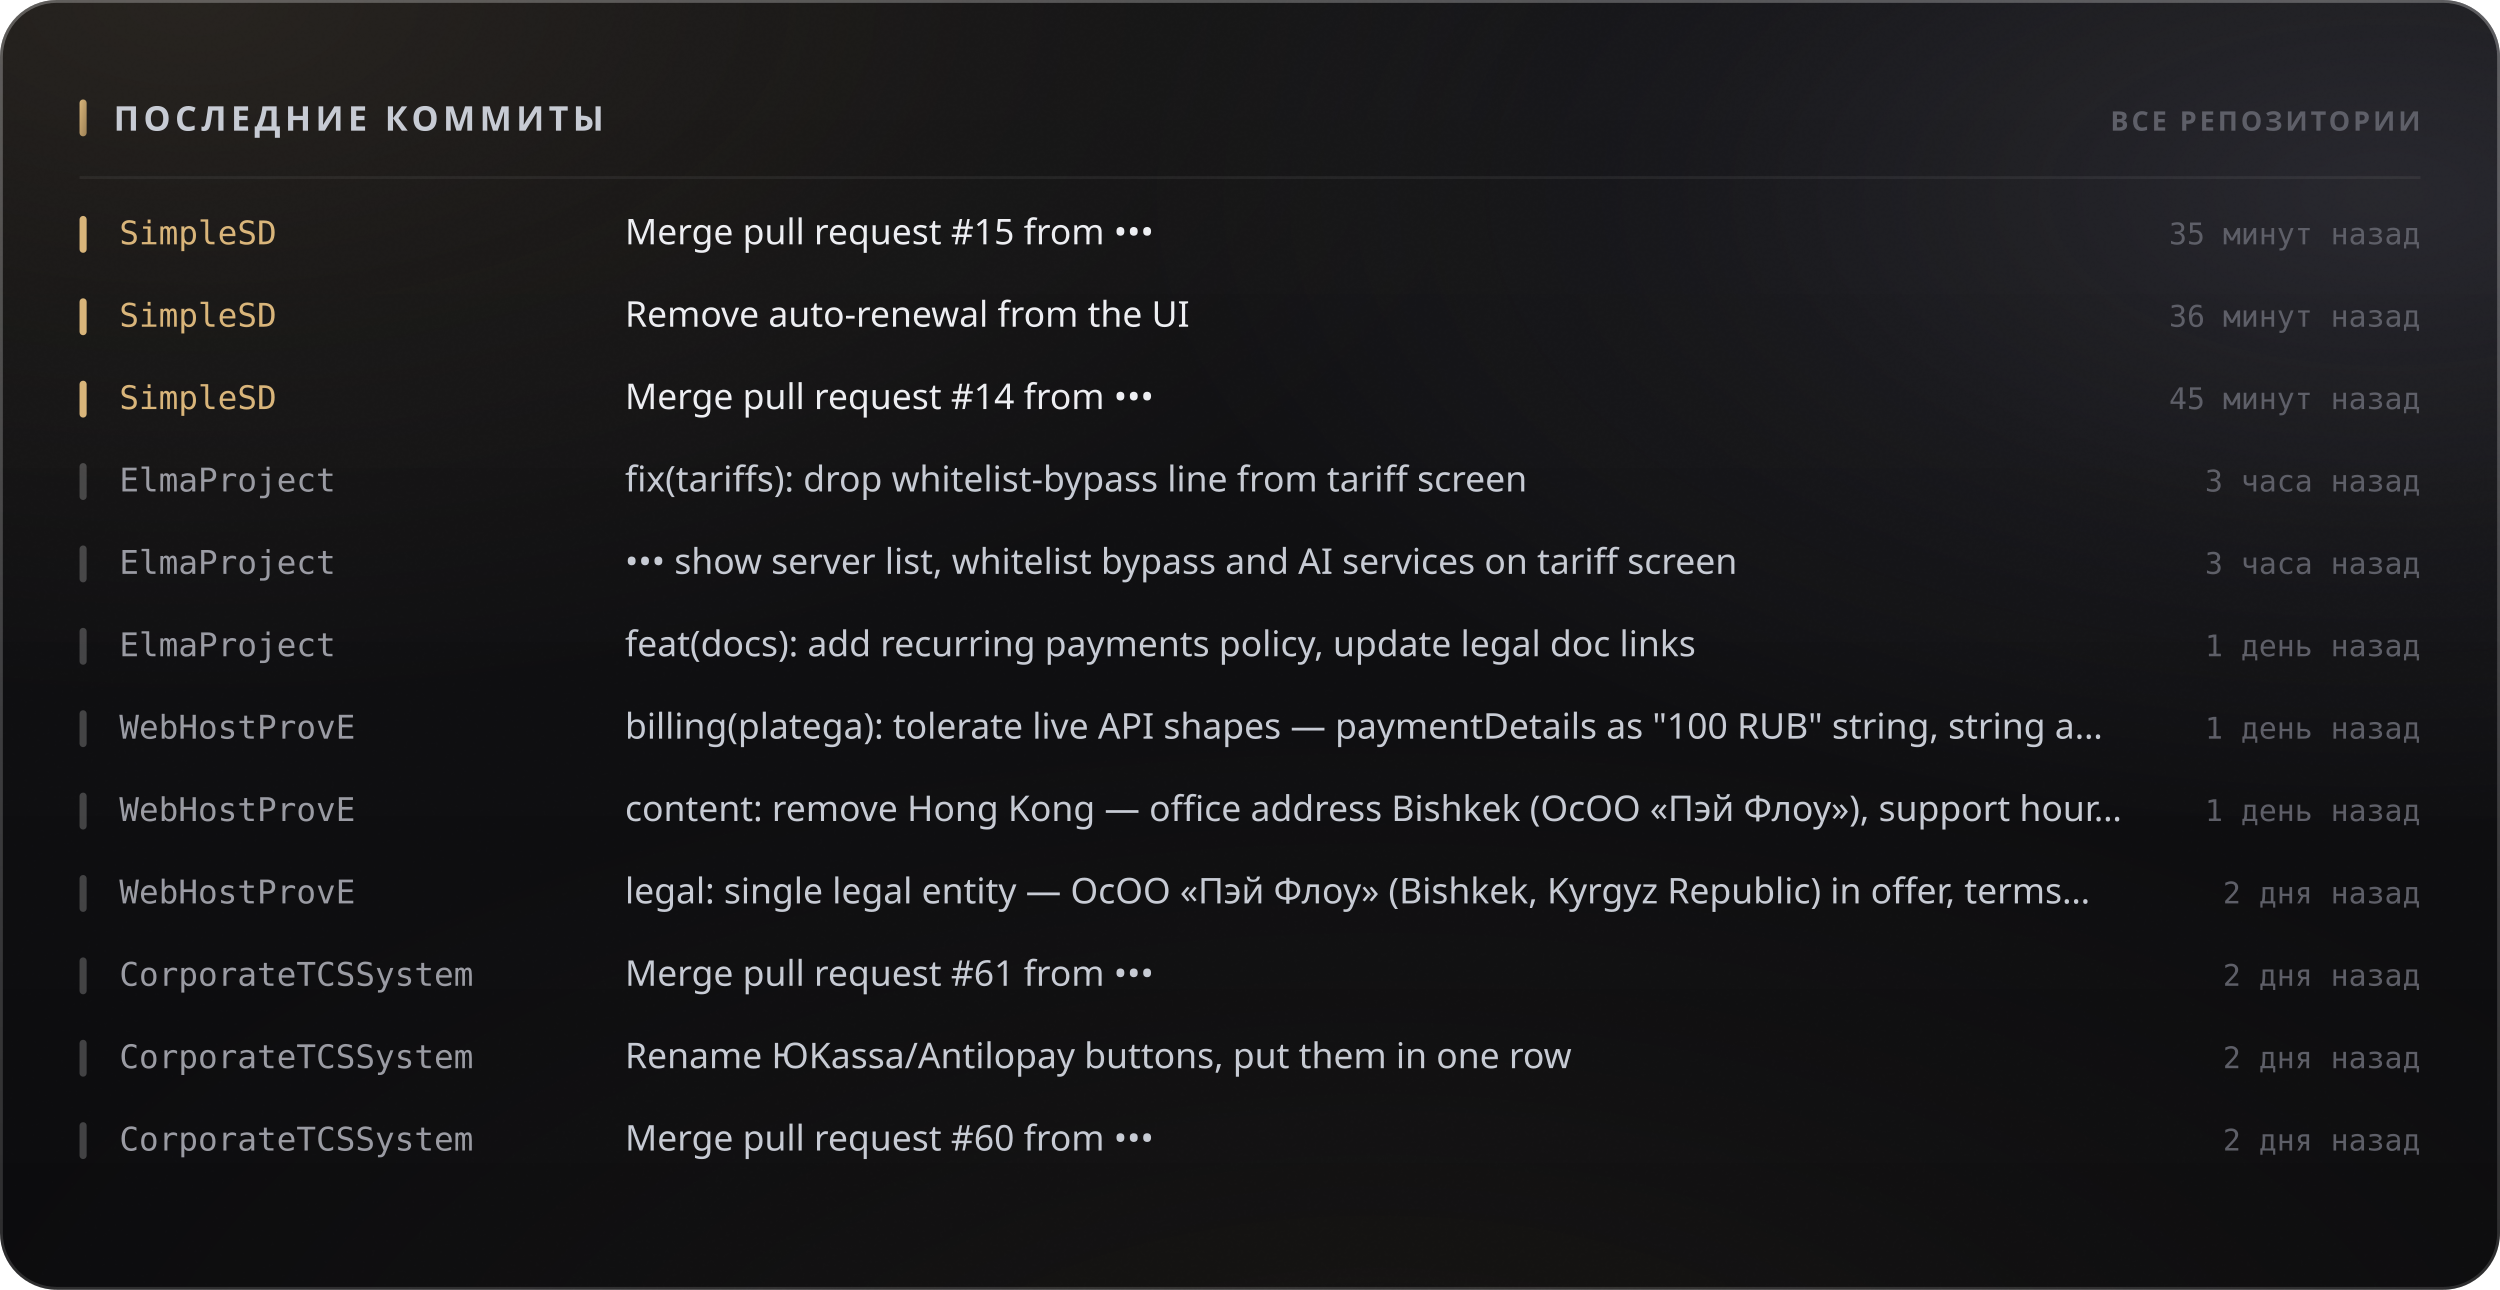
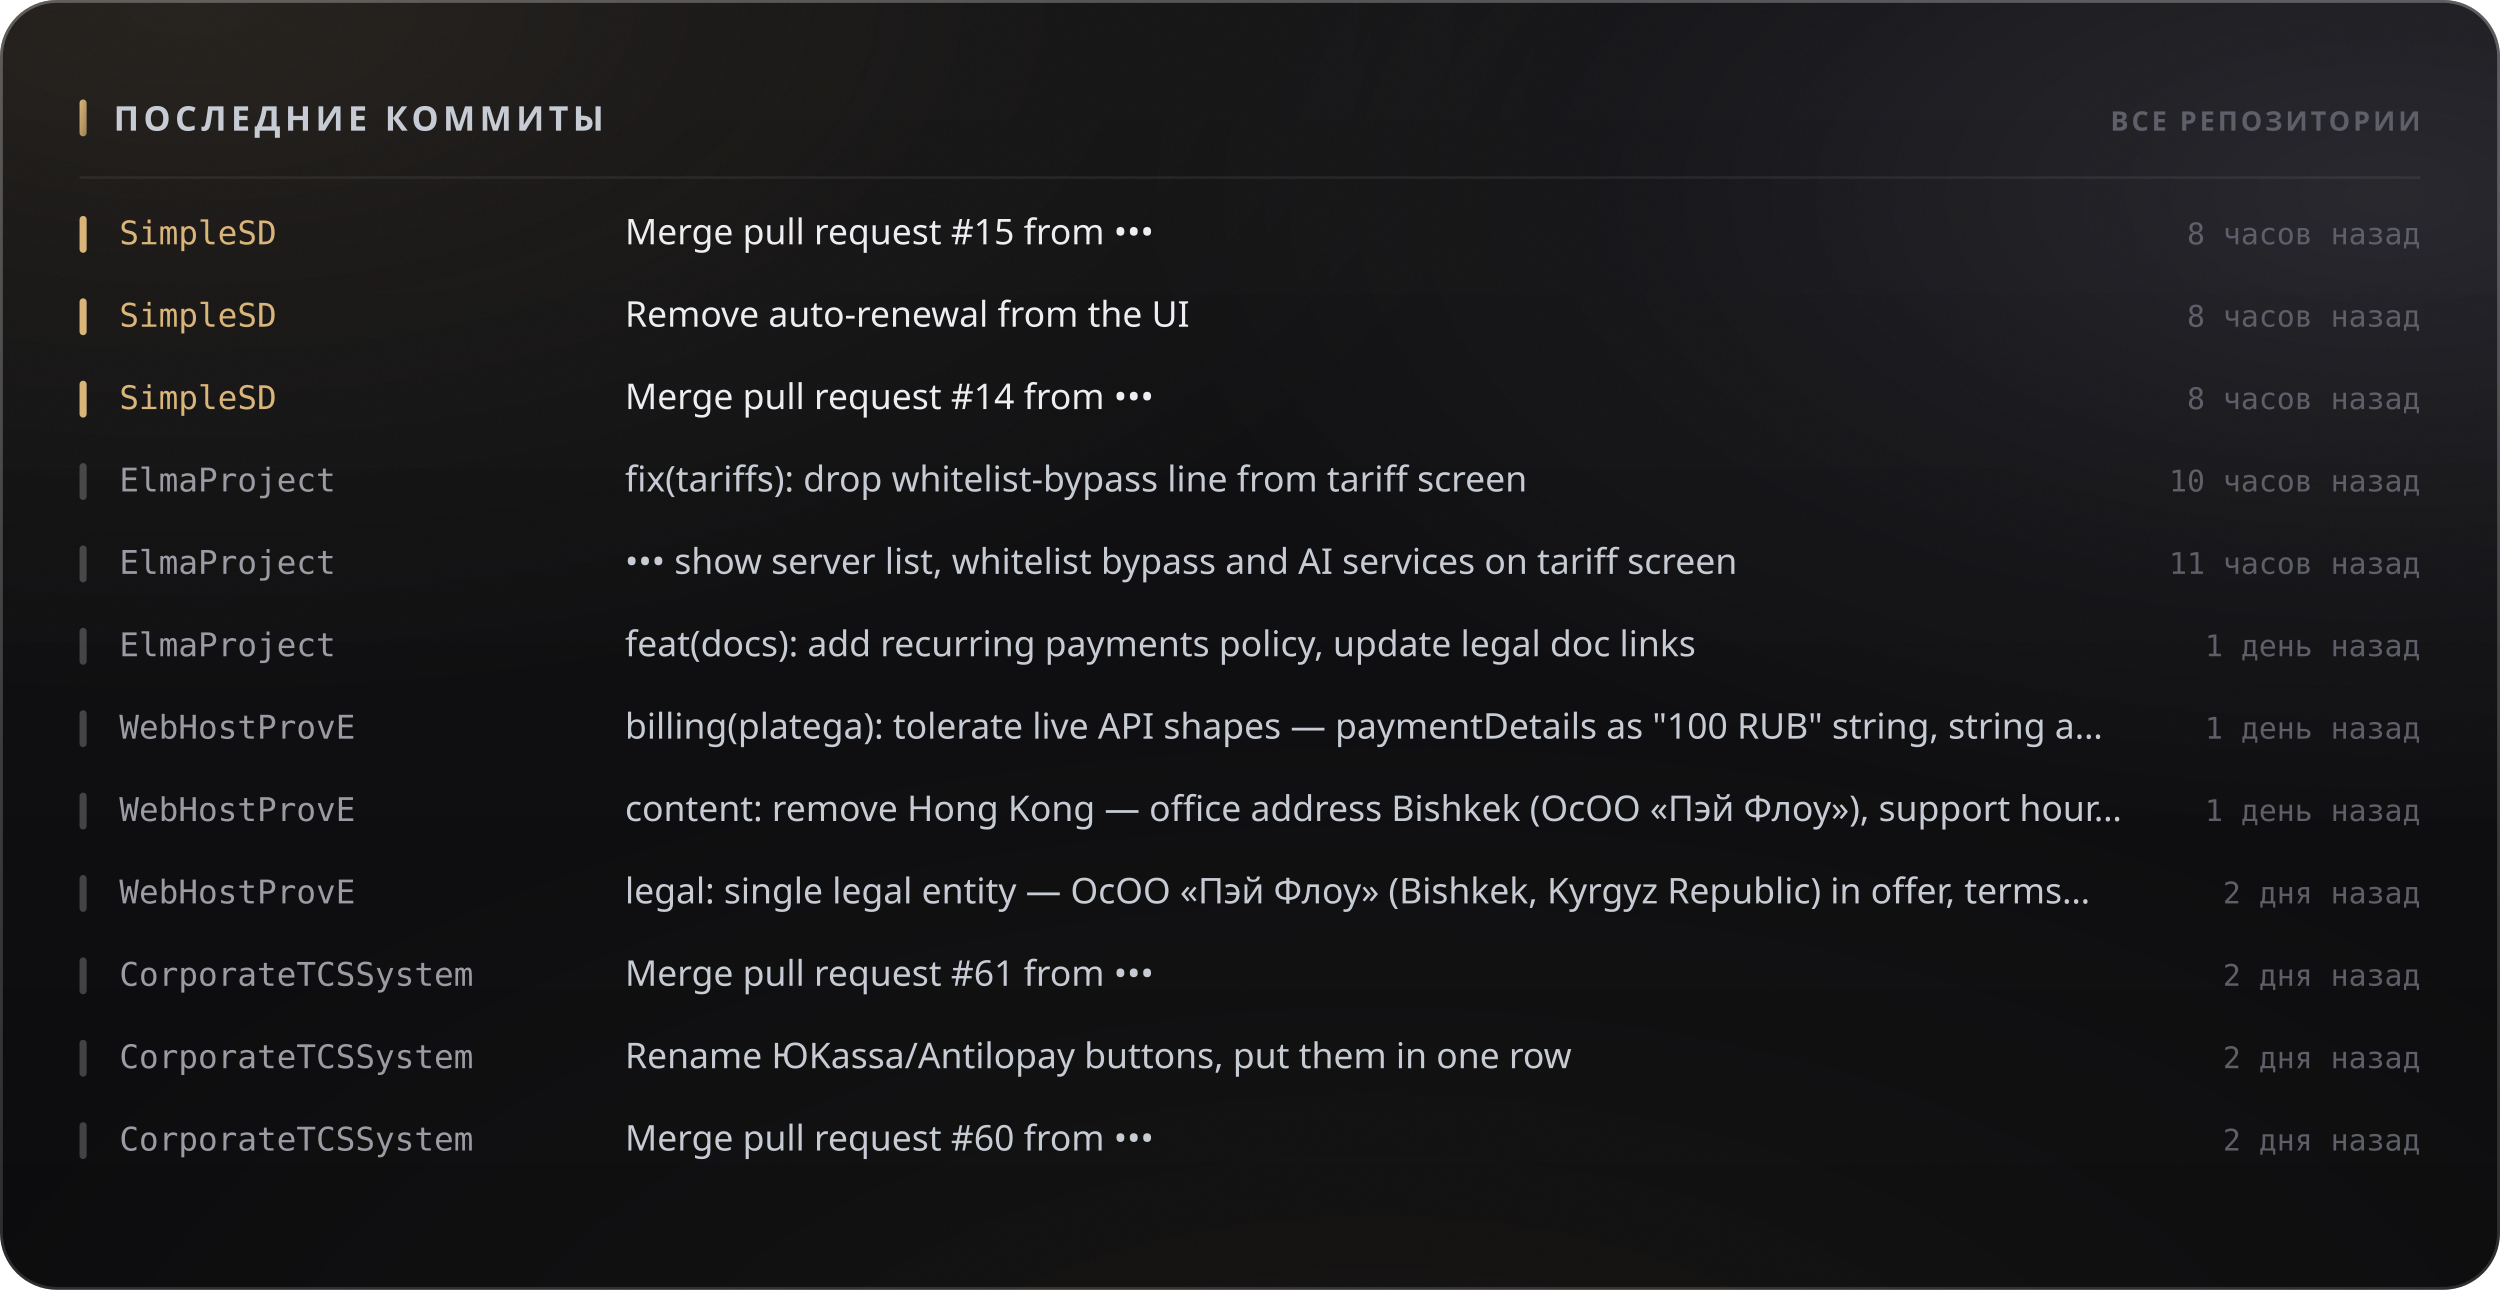
<svg xmlns="http://www.w3.org/2000/svg" width="880" height="454" viewBox="0 0 880 454" role="img">
  <style>
  text { font-family: -apple-system, BlinkMacSystemFont, 'Segoe UI', 'Noto Sans', Helvetica, Arial, sans-serif; }
  .mono { font-family: ui-monospace, 'SF Mono', 'Cascadia Mono', 'DejaVu Sans Mono', Menlo, Consolas, monospace; font-variant-numeric: tabular-nums; }
  .caps { letter-spacing: .1em; text-transform: uppercase; }

  @keyframes sheen  { from { transform: translateX(-120%); } to { transform: translateX(260%); } }
  @keyframes rise   { from { opacity: 0; transform: translateY(6px); } to { opacity: 1; transform: none; } }
  @keyframes slide  { from { opacity: 0; transform: translateX(-8px); } to { opacity: 1; transform: none; } }
  @keyframes grow   { from { transform: scaleY(0); } to { transform: scaleY(1); } }
  @keyframes widen  { from { transform: scaleX(0); } to { transform: scaleX(1); } }
  @keyframes draw   { from { stroke-dashoffset: 200; } to { stroke-dashoffset: 0; } }

  .sheen { animation: sheen 5.5s cubic-bezier(.45,0,.2,1) infinite; }
  .rise  { animation: rise .5s cubic-bezier(.16,1,.3,1) both; }
  .slide { animation: slide .42s cubic-bezier(.16,1,.3,1) both; }
  .bar   { transform-box: fill-box; transform-origin: 50% 100%;
           animation: grow .62s cubic-bezier(.16,1,.3,1) both; }
  .fill  { transform-box: fill-box; transform-origin: 0% 50%;
           animation: widen .8s cubic-bezier(.16,1,.3,1) both; }
  /* The hidden start state lives in the keyframes, never in the static rule.
     A renderer that ignores CSS animations then falls back to the FINISHED
     state — a drawn line, visible text — instead of an empty panel. */
  .spark { stroke-dasharray: 200;
           animation: draw 1.1s cubic-bezier(.16,1,.3,1) both; }

  @media (prefers-reduced-motion: reduce) {
    .sheen { animation: none; opacity: 0; }
    .rise, .slide, .bar, .fill, .spark { animation: none; opacity: 1; transform: none;
                                         stroke-dashoffset: 0; }
  }</style>
  <defs>
    <filter id="grain5" x="0" y="0" width="100%" height="100%">
      <feTurbulence type="fractalNoise" baseFrequency="0.85" numOctaves="3" stitchTiles="stitch" />
      <feColorMatrix type="saturate" values="0" />
    </filter>
    <linearGradient id="accent1" x1="0" y1="0" x2="1" y2="1">
      <stop offset="0%" stop-color="#d9b57a" />
      <stop offset="100%" stop-color="#9d8155" />
    </linearGradient>
    <radialGradient id="aurora6" cx="0.08" cy="0" r="0.55">
      <stop offset="0%" stop-color="#d9b47a" stop-opacity="0.1" />
      <stop offset="55%" stop-color="#d9b47a" stop-opacity="0.035" />
      <stop offset="100%" stop-color="#d9b47a" stop-opacity="0" />
    </radialGradient>
    <radialGradient id="aurora7" cx="0.95" cy="0.15" r="0.5">
      <stop offset="0%" stop-color="#706f83" stop-opacity="0.22" />
      <stop offset="55%" stop-color="#706f83" stop-opacity="0.077" />
      <stop offset="100%" stop-color="#706f83" stop-opacity="0" />
    </radialGradient>
    <radialGradient id="aurora8" cx="0.55" cy="1.15" r="0.6">
      <stop offset="0%" stop-color="#b39b74" stop-opacity="0.07" />
      <stop offset="55%" stop-color="#b39b74" stop-opacity="0.025" />
      <stop offset="100%" stop-color="#b39b74" stop-opacity="0" />
    </radialGradient>
    <linearGradient id="glass2" x1="0" y1="0" x2="0" y2="1">
      <stop offset="0%" stop-color="#ffffff" stop-opacity="0.036" />
      <stop offset="100%" stop-color="#ffffff" stop-opacity="0.007" />
    </linearGradient>
    <linearGradient id="rim3" x1="0" y1="0" x2="0" y2="1">
      <stop offset="0%" stop-color="#ffffff" stop-opacity="0.182" />
      <stop offset="100%" stop-color="#ffffff" stop-opacity="0.025" />
    </linearGradient>
    <linearGradient id="spec4" x1="0" y1="0" x2="1" y2="0">
      <stop offset="0%" stop-color="#ffffff" stop-opacity="0" />
      <stop offset="35%" stop-color="#ffffff" stop-opacity="0.336" />
      <stop offset="70%" stop-color="#ffffff" stop-opacity="0.118" />
      <stop offset="100%" stop-color="#ffffff" stop-opacity="0" />
    </linearGradient>
  </defs>
  <rect width="880" height="454" rx="20" fill="#0a0a0c" />
  <rect width="880" height="454" rx="20" fill="url(#aurora6)" />
  <rect width="880" height="454" rx="20" fill="url(#aurora7)" />
  <rect width="880" height="454" rx="20" fill="url(#aurora8)" />
  <rect width="880" height="454" rx="20" fill="url(#glass2)" />
  <rect width="880" height="454" rx="20" filter="url(#grain5)" opacity="0.085" style="mix-blend-mode:overlay" />
  <rect x=".5" y=".5" width="879" height="453" rx="19.5" fill="none" stroke="rgba(255,255,255,0.11)" />
  <rect x=".5" y=".5" width="879" height="453" rx="19.5" fill="none" stroke="url(#rim3)" />
  <path d="M20 1 H860" stroke="url(#spec4)" stroke-width="1.2" fill="none" />
  <rect x="28" y="35" width="2.5" height="13" rx="1.25" fill="url(#accent1)" />
  <text x="40" y="46" font-size="12" font-weight="700" fill="#c7cbd4" letter-spacing="0.13em">ПОСЛЕДНИЕ КОММИТЫ</text>
  <text x="852" y="46" font-size="9.5" font-weight="600" fill="#5e5f68" text-anchor="end" letter-spacing="0.11em">ВСЕ РЕПОЗИТОРИИ</text>
  <path d="M28 62.5 H852" stroke="rgba(255,255,255,0.06)" stroke-width="1" />
  <g class="slide" opacity="1" style="">
    <rect x="28" y="76" width="2.5" height="13" rx="1.25" fill="#d9b57a" />
    <text x="42" y="86" font-size="11.5" font-weight="500" fill="#d9b57a" class="mono">SimpleSD</text>
    <text x="220" y="86" font-size="12.5" font-weight="400" fill="#edeef2">Merge pull request #15 from •••</text>
-     <text x="852" y="86" font-size="10.5" font-weight="400" fill="#5e5f68" text-anchor="end" class="mono">35 минут назад</text>
+     <text x="852" y="86" font-size="10.5" font-weight="400" fill="#5e5f68" text-anchor="end" class="mono">8 часов назад</text>
  </g>
  <g class="slide" opacity="1" style=" animation-delay:0.022s;">
    <rect x="28" y="105" width="2.5" height="13" rx="1.25" fill="#d9b57a" />
    <text x="42" y="115" font-size="11.5" font-weight="500" fill="#d9b57a" class="mono">SimpleSD</text>
    <text x="220" y="115" font-size="12.5" font-weight="400" fill="#edeef2">Remove auto-renewal from the UI</text>
-     <text x="852" y="115" font-size="10.5" font-weight="400" fill="#5e5f68" text-anchor="end" class="mono">36 минут назад</text>
+     <text x="852" y="115" font-size="10.5" font-weight="400" fill="#5e5f68" text-anchor="end" class="mono">8 часов назад</text>
  </g>
  <g class="slide" opacity="1" style=" animation-delay:0.044s;">
    <rect x="28" y="134" width="2.5" height="13" rx="1.25" fill="#d9b57a" />
    <text x="42" y="144" font-size="11.5" font-weight="500" fill="#d9b57a" class="mono">SimpleSD</text>
    <text x="220" y="144" font-size="12.5" font-weight="400" fill="#edeef2">Merge pull request #14 from •••</text>
-     <text x="852" y="144" font-size="10.5" font-weight="400" fill="#5e5f68" text-anchor="end" class="mono">45 минут назад</text>
+     <text x="852" y="144" font-size="10.5" font-weight="400" fill="#5e5f68" text-anchor="end" class="mono">8 часов назад</text>
  </g>
  <g class="slide" opacity="1" style=" animation-delay:0.066s;">
    <rect x="28" y="163" width="2.5" height="13" rx="1.25" fill="rgba(255,255,255,0.22)" />
    <text x="42" y="173" font-size="11.5" font-weight="500" fill="#9a9ba3" class="mono">ElmaProject</text>
    <text x="220" y="173" font-size="12.5" font-weight="400" fill="#c7cbd4">fix(tariffs): drop whitelist-bypass line from tariff screen</text>
-     <text x="852" y="173" font-size="10.5" font-weight="400" fill="#5e5f68" text-anchor="end" class="mono">3 часа назад</text>
+     <text x="852" y="173" font-size="10.5" font-weight="400" fill="#5e5f68" text-anchor="end" class="mono">10 часов назад</text>
  </g>
  <g class="slide" opacity="1" style=" animation-delay:0.088s;">
    <rect x="28" y="192" width="2.5" height="13" rx="1.25" fill="rgba(255,255,255,0.22)" />
    <text x="42" y="202" font-size="11.5" font-weight="500" fill="#9a9ba3" class="mono">ElmaProject</text>
    <text x="220" y="202" font-size="12.5" font-weight="400" fill="#c7cbd4">••• show server list, whitelist bypass and AI services on tariff screen</text>
-     <text x="852" y="202" font-size="10.5" font-weight="400" fill="#5e5f68" text-anchor="end" class="mono">3 часа назад</text>
+     <text x="852" y="202" font-size="10.5" font-weight="400" fill="#5e5f68" text-anchor="end" class="mono">11 часов назад</text>
  </g>
  <g class="slide" opacity="1" style=" animation-delay:0.110s;">
    <rect x="28" y="221" width="2.5" height="13" rx="1.25" fill="rgba(255,255,255,0.22)" />
    <text x="42" y="231" font-size="11.5" font-weight="500" fill="#9a9ba3" class="mono">ElmaProject</text>
    <text x="220" y="231" font-size="12.5" font-weight="400" fill="#c7cbd4">feat(docs): add recurring payments policy, update legal doc links</text>
    <text x="852" y="231" font-size="10.5" font-weight="400" fill="#5e5f68" text-anchor="end" class="mono">1 день назад</text>
  </g>
  <g class="slide" opacity="1" style=" animation-delay:0.132s;">
    <rect x="28" y="250" width="2.5" height="13" rx="1.25" fill="rgba(255,255,255,0.22)" />
    <text x="42" y="260" font-size="11.5" font-weight="500" fill="#9a9ba3" class="mono">WebHostProvE</text>
    <text x="220" y="260" font-size="12.5" font-weight="400" fill="#c7cbd4">billing(platega): tolerate live API shapes — paymentDetails as "100 RUB" string, string a…</text>
    <text x="852" y="260" font-size="10.5" font-weight="400" fill="#5e5f68" text-anchor="end" class="mono">1 день назад</text>
  </g>
  <g class="slide" opacity="1" style=" animation-delay:0.154s;">
    <rect x="28" y="279" width="2.5" height="13" rx="1.25" fill="rgba(255,255,255,0.22)" />
    <text x="42" y="289" font-size="11.5" font-weight="500" fill="#9a9ba3" class="mono">WebHostProvE</text>
    <text x="220" y="289" font-size="12.5" font-weight="400" fill="#c7cbd4">content: remove Hong Kong — office address Bishkek (ОсОО «Пэй Флоу»), support hour…</text>
    <text x="852" y="289" font-size="10.5" font-weight="400" fill="#5e5f68" text-anchor="end" class="mono">1 день назад</text>
  </g>
  <g class="slide" opacity="1" style=" animation-delay:0.176s;">
    <rect x="28" y="308" width="2.5" height="13" rx="1.25" fill="rgba(255,255,255,0.22)" />
    <text x="42" y="318" font-size="11.5" font-weight="500" fill="#9a9ba3" class="mono">WebHostProvE</text>
    <text x="220" y="318" font-size="12.5" font-weight="400" fill="#c7cbd4">legal: single legal entity — ОсОО «Пэй Флоу» (Bishkek, Kyrgyz Republic) in offer, terms…</text>
    <text x="852" y="318" font-size="10.5" font-weight="400" fill="#5e5f68" text-anchor="end" class="mono">2 дня назад</text>
  </g>
  <g class="slide" opacity="1" style=" animation-delay:0.198s;">
    <rect x="28" y="337" width="2.5" height="13" rx="1.25" fill="rgba(255,255,255,0.22)" />
    <text x="42" y="347" font-size="11.5" font-weight="500" fill="#9a9ba3" class="mono">CorporateTCSSystem</text>
    <text x="220" y="347" font-size="12.5" font-weight="400" fill="#c7cbd4">Merge pull request #61 from •••</text>
    <text x="852" y="347" font-size="10.5" font-weight="400" fill="#5e5f68" text-anchor="end" class="mono">2 дня назад</text>
  </g>
  <g class="slide" opacity="1" style=" animation-delay:0.220s;">
    <rect x="28" y="366" width="2.5" height="13" rx="1.25" fill="rgba(255,255,255,0.22)" />
    <text x="42" y="376" font-size="11.5" font-weight="500" fill="#9a9ba3" class="mono">CorporateTCSSystem</text>
    <text x="220" y="376" font-size="12.5" font-weight="400" fill="#c7cbd4">Rename ЮKassa/Antilopay buttons, put them in one row</text>
    <text x="852" y="376" font-size="10.5" font-weight="400" fill="#5e5f68" text-anchor="end" class="mono">2 дня назад</text>
  </g>
  <g class="slide" opacity="1" style=" animation-delay:0.242s;">
    <rect x="28" y="395" width="2.5" height="13" rx="1.25" fill="rgba(255,255,255,0.22)" />
    <text x="42" y="405" font-size="11.5" font-weight="500" fill="#9a9ba3" class="mono">CorporateTCSSystem</text>
    <text x="220" y="405" font-size="12.5" font-weight="400" fill="#c7cbd4">Merge pull request #60 from •••</text>
    <text x="852" y="405" font-size="10.5" font-weight="400" fill="#5e5f68" text-anchor="end" class="mono">2 дня назад</text>
  </g>
</svg>
